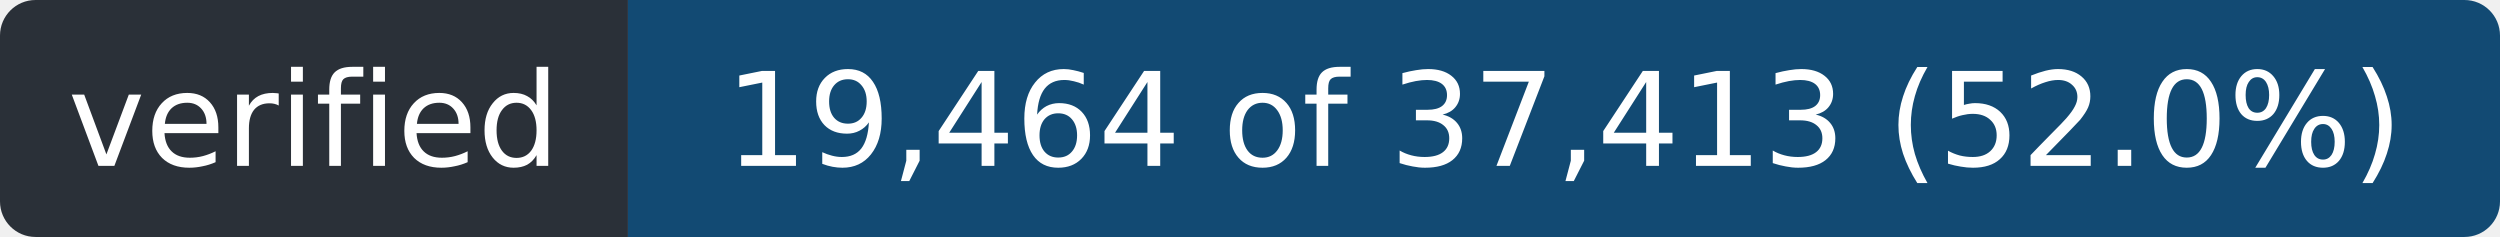
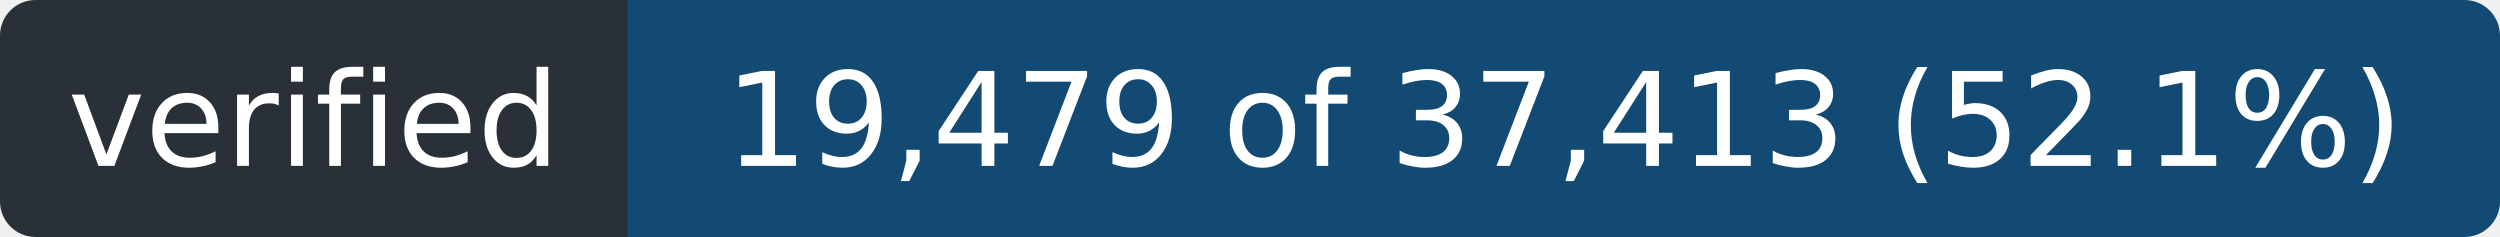
- <svg xmlns="http://www.w3.org/2000/svg" width="211" height="20" role="img" aria-label="verified: 19,464 of 37,413 (52.0%)">
+ <svg xmlns="http://www.w3.org/2000/svg" width="211" height="20" role="img" aria-label="verified: 19,479 of 37,413 (52.1%)">
  <clipPath id="r">
    <rect width="211" height="20" rx="3" />
  </clipPath>
  <g clip-path="url(#r)">
    <rect width="53" height="20" fill="#2a3038" />
    <rect x="53" width="158" height="20" fill="#124a73" />
  </g>
  <g fill="#fff" font-family="Verdana,Geneva,DejaVu Sans,sans-serif" font-size="11" text-anchor="middle">
    <text x="26.5" y="14" textLength="41">verified</text>
-     <text x="132.0" y="14" textLength="146">19,464 of 37,413 (52.0%)</text>
+     <text x="132.0" y="14" textLength="146">19,479 of 37,413 (52.1%)</text>
  </g>
</svg>
